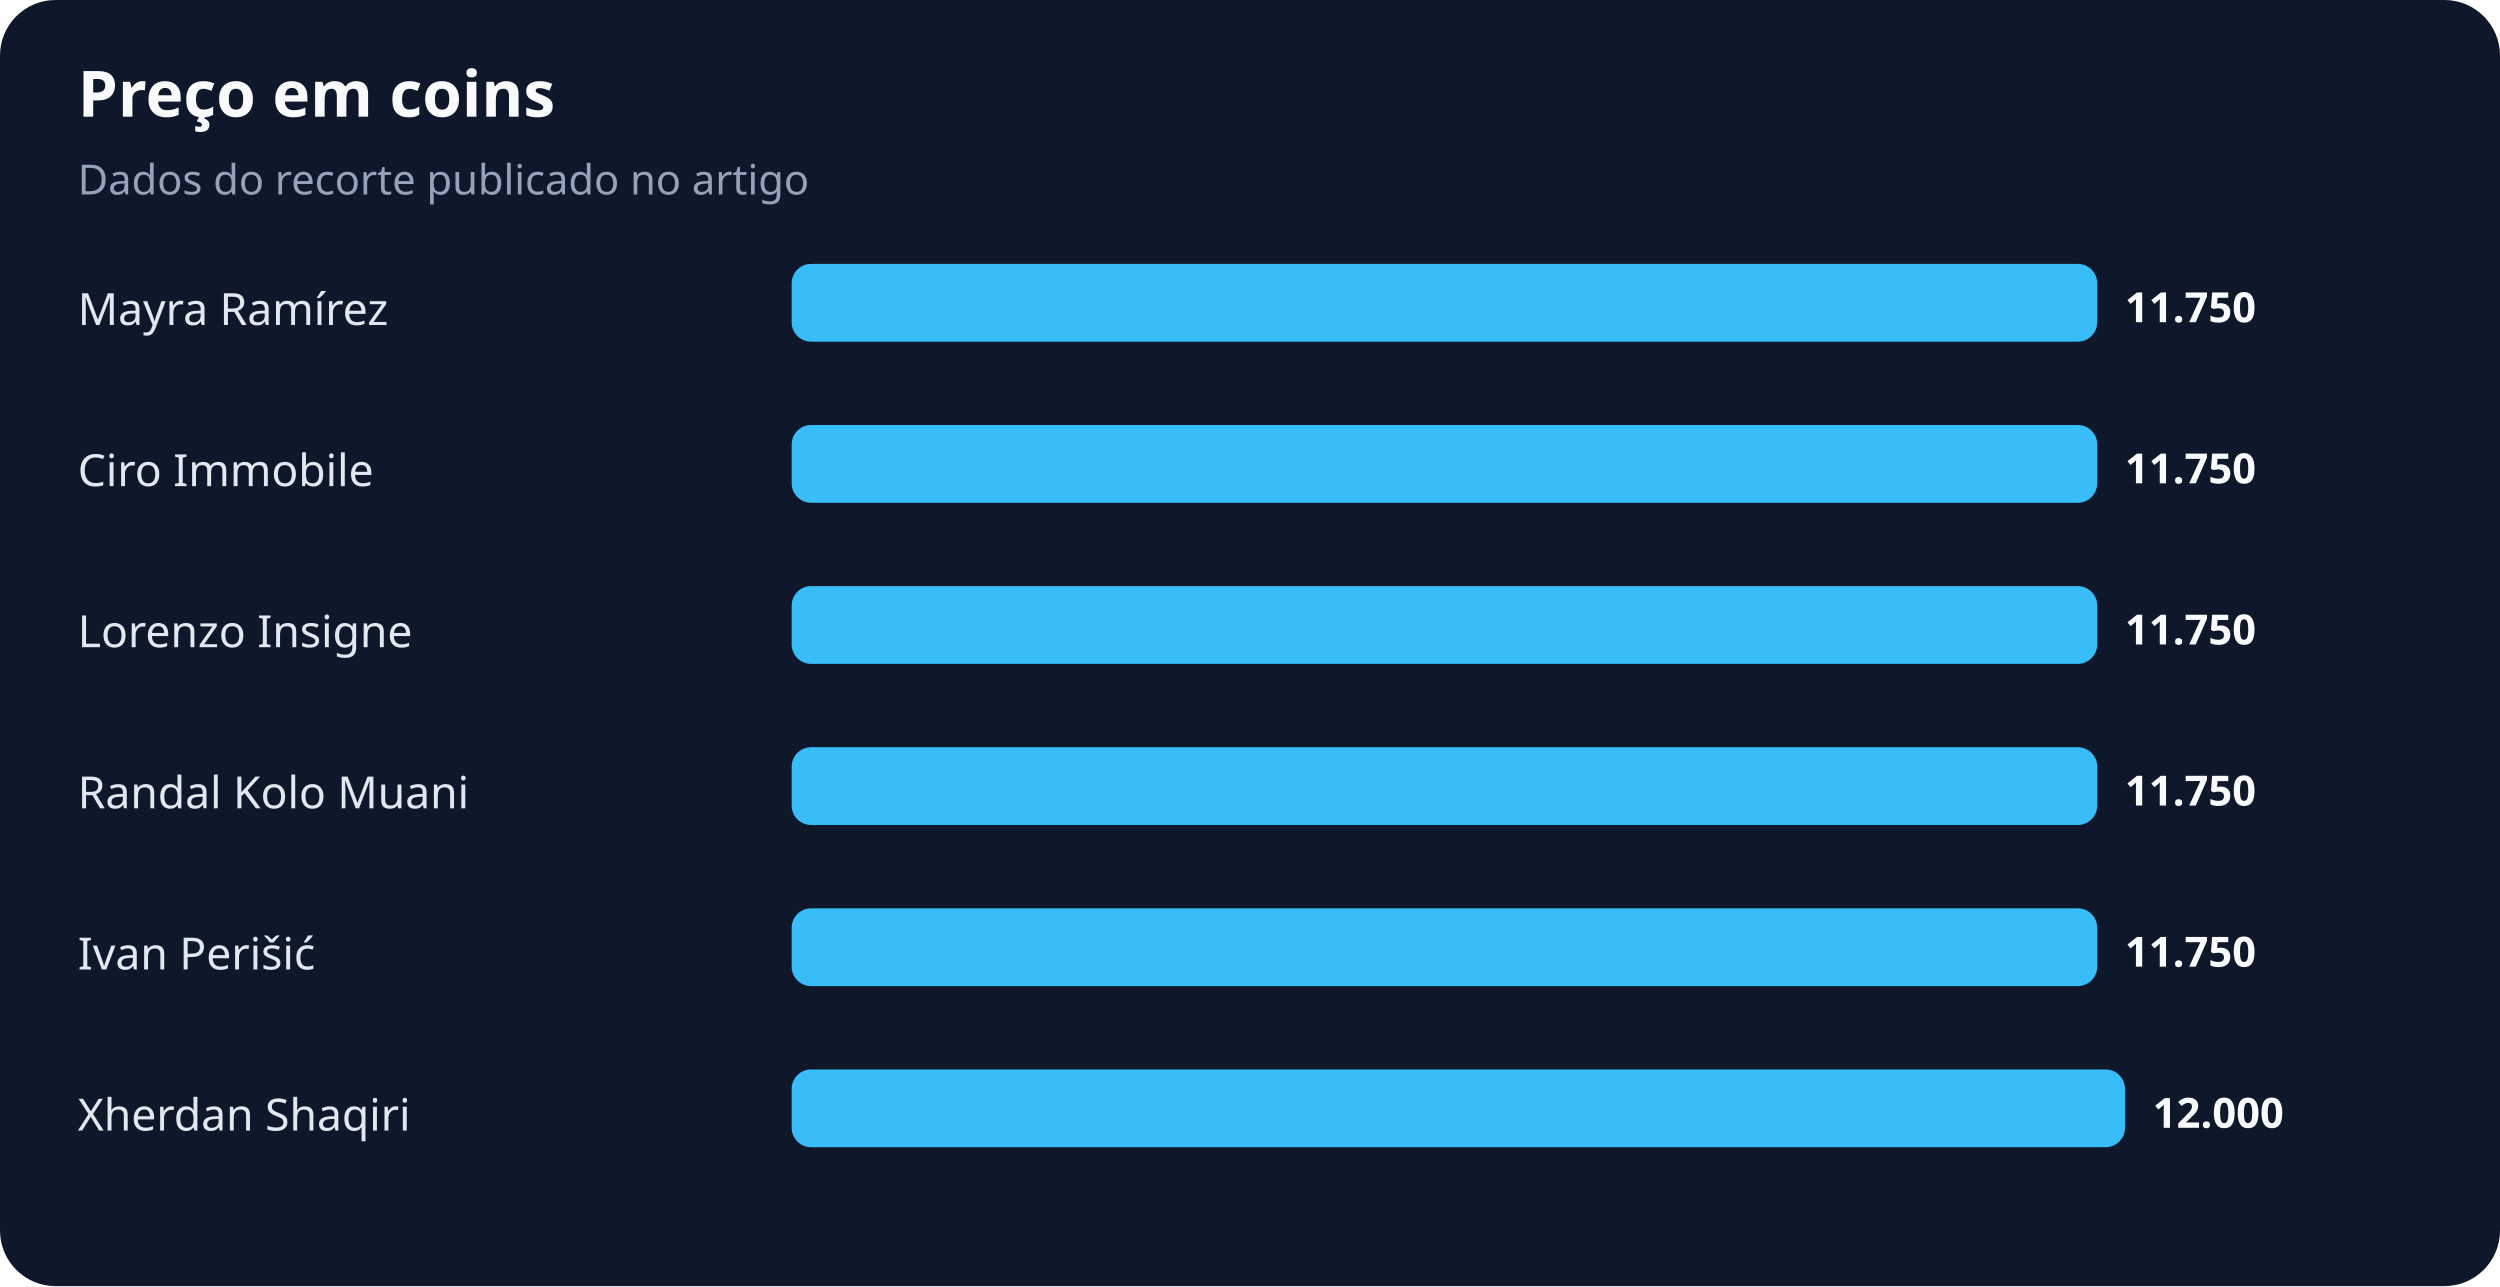
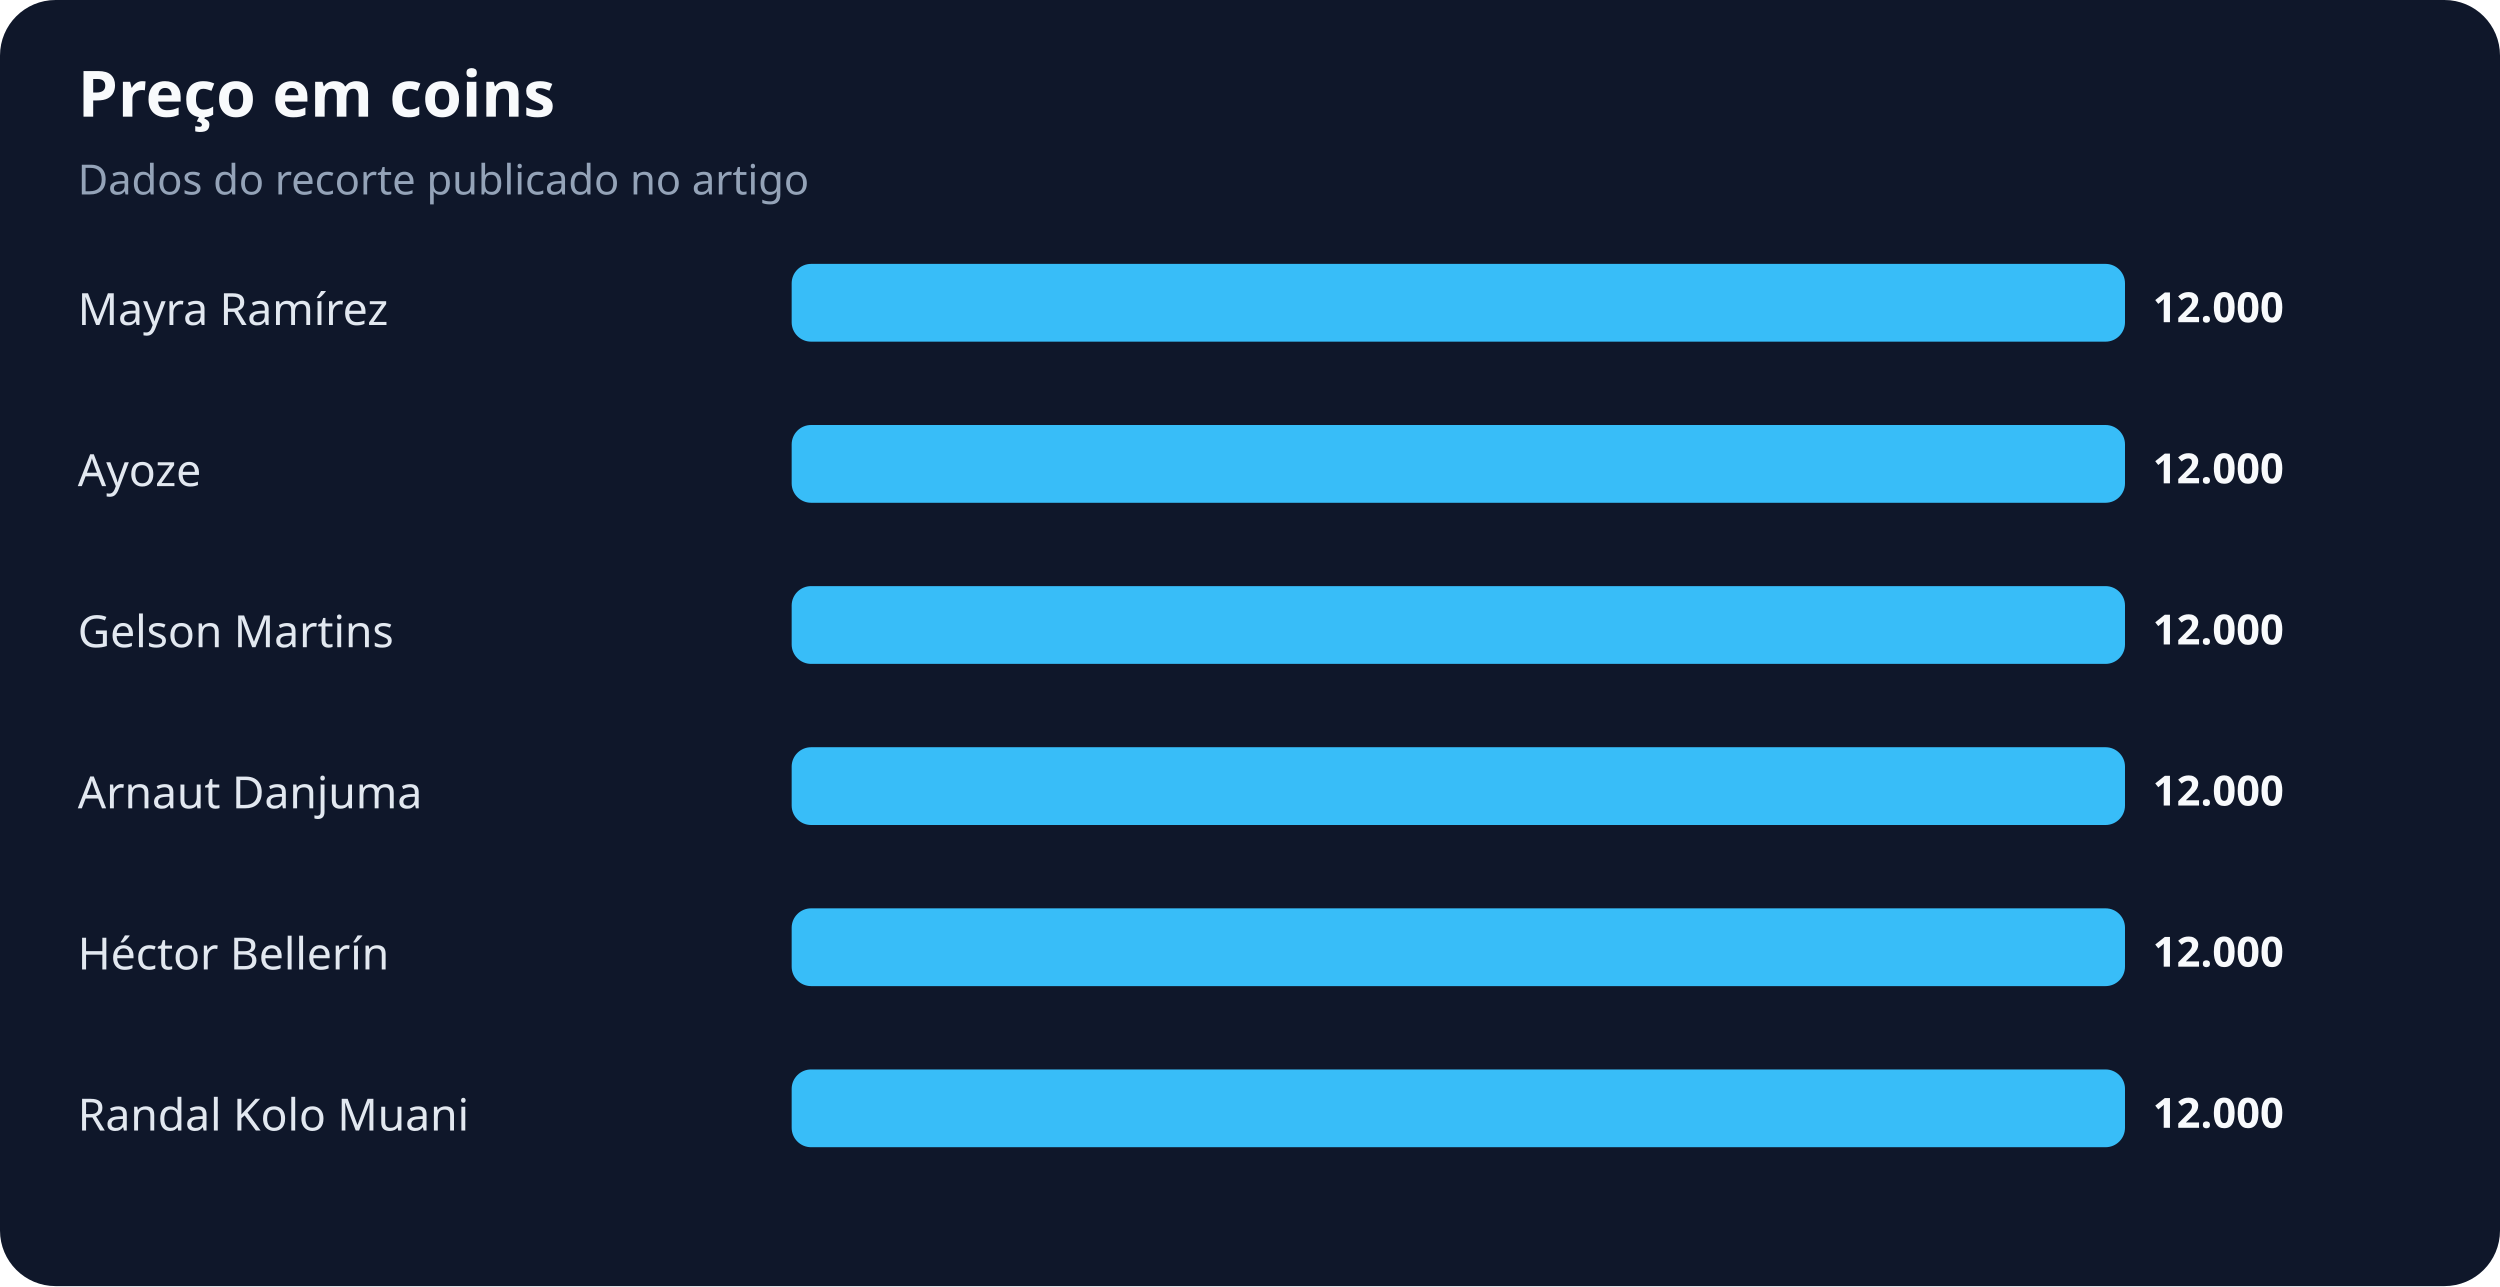
<svg xmlns="http://www.w3.org/2000/svg" width="900" height="463" viewBox="0 0 900 463" role="img" aria-labelledby="title desc">
  <rect width="100%" height="100%" rx="20" fill="#0f172a" />
  <text x="28" y="42" fill="#f8fafc" font-family="system-ui,sans-serif" font-size="23" font-weight="700">Preço em coins</text>
  <text x="28" y="70" fill="#94a3b8" font-family="system-ui,sans-serif" font-size="15">Dados do recorte publicado no artigo</text>
  <text x="28" y="117" fill="#e2e8f0" font-family="system-ui,sans-serif" font-size="16">Mayra Ramírez</text>
-   <rect x="285" y="95" width="470" height="28" rx="7" fill="#38bdf8" />
-   <text x="765" y="116" fill="#f8fafc" font-family="system-ui,sans-serif" font-size="15" font-weight="700">11.750</text>
-   <text x="28" y="175" fill="#e2e8f0" font-family="system-ui,sans-serif" font-size="16">Ciro Immobile</text>
-   <rect x="285" y="153" width="470" height="28" rx="7" fill="#38bdf8" />
-   <text x="765" y="174" fill="#f8fafc" font-family="system-ui,sans-serif" font-size="15" font-weight="700">11.750</text>
-   <text x="28" y="233" fill="#e2e8f0" font-family="system-ui,sans-serif" font-size="16">Lorenzo Insigne</text>
-   <rect x="285" y="211" width="470" height="28" rx="7" fill="#38bdf8" />
-   <text x="765" y="232" fill="#f8fafc" font-family="system-ui,sans-serif" font-size="15" font-weight="700">11.750</text>
-   <text x="28" y="291" fill="#e2e8f0" font-family="system-ui,sans-serif" font-size="16">Randal Kolo Muani</text>
-   <rect x="285" y="269" width="470" height="28" rx="7" fill="#38bdf8" />
-   <text x="765" y="290" fill="#f8fafc" font-family="system-ui,sans-serif" font-size="15" font-weight="700">11.750</text>
-   <text x="28" y="349" fill="#e2e8f0" font-family="system-ui,sans-serif" font-size="16">Ivan Perišić</text>
-   <rect x="285" y="327" width="470" height="28" rx="7" fill="#38bdf8" />
-   <text x="765" y="348" fill="#f8fafc" font-family="system-ui,sans-serif" font-size="15" font-weight="700">11.750</text>
-   <text x="28" y="407" fill="#e2e8f0" font-family="system-ui,sans-serif" font-size="16">Xherdan Shaqiri</text>
+   <rect x="285" y="95" width="480" height="28" rx="7" fill="#38bdf8" />
+   <text x="775" y="116" fill="#f8fafc" font-family="system-ui,sans-serif" font-size="15" font-weight="700">12.000</text>
+   <text x="28" y="175" fill="#e2e8f0" font-family="system-ui,sans-serif" font-size="16">Ayoze</text>
+   <rect x="285" y="153" width="480" height="28" rx="7" fill="#38bdf8" />
+   <text x="775" y="174" fill="#f8fafc" font-family="system-ui,sans-serif" font-size="15" font-weight="700">12.000</text>
+   <text x="28" y="233" fill="#e2e8f0" font-family="system-ui,sans-serif" font-size="16">Gelson Martins</text>
+   <rect x="285" y="211" width="480" height="28" rx="7" fill="#38bdf8" />
+   <text x="775" y="232" fill="#f8fafc" font-family="system-ui,sans-serif" font-size="15" font-weight="700">12.000</text>
+   <text x="28" y="291" fill="#e2e8f0" font-family="system-ui,sans-serif" font-size="16">Arnaut Danjuma</text>
+   <rect x="285" y="269" width="480" height="28" rx="7" fill="#38bdf8" />
+   <text x="775" y="290" fill="#f8fafc" font-family="system-ui,sans-serif" font-size="15" font-weight="700">12.000</text>
+   <text x="28" y="349" fill="#e2e8f0" font-family="system-ui,sans-serif" font-size="16">Héctor Bellerín</text>
+   <rect x="285" y="327" width="480" height="28" rx="7" fill="#38bdf8" />
+   <text x="775" y="348" fill="#f8fafc" font-family="system-ui,sans-serif" font-size="15" font-weight="700">12.000</text>
+   <text x="28" y="407" fill="#e2e8f0" font-family="system-ui,sans-serif" font-size="16">Randal Kolo Muani</text>
  <rect x="285" y="385" width="480" height="28" rx="7" fill="#38bdf8" />
  <text x="775" y="406" fill="#f8fafc" font-family="system-ui,sans-serif" font-size="15" font-weight="700">12.000</text>
</svg>
